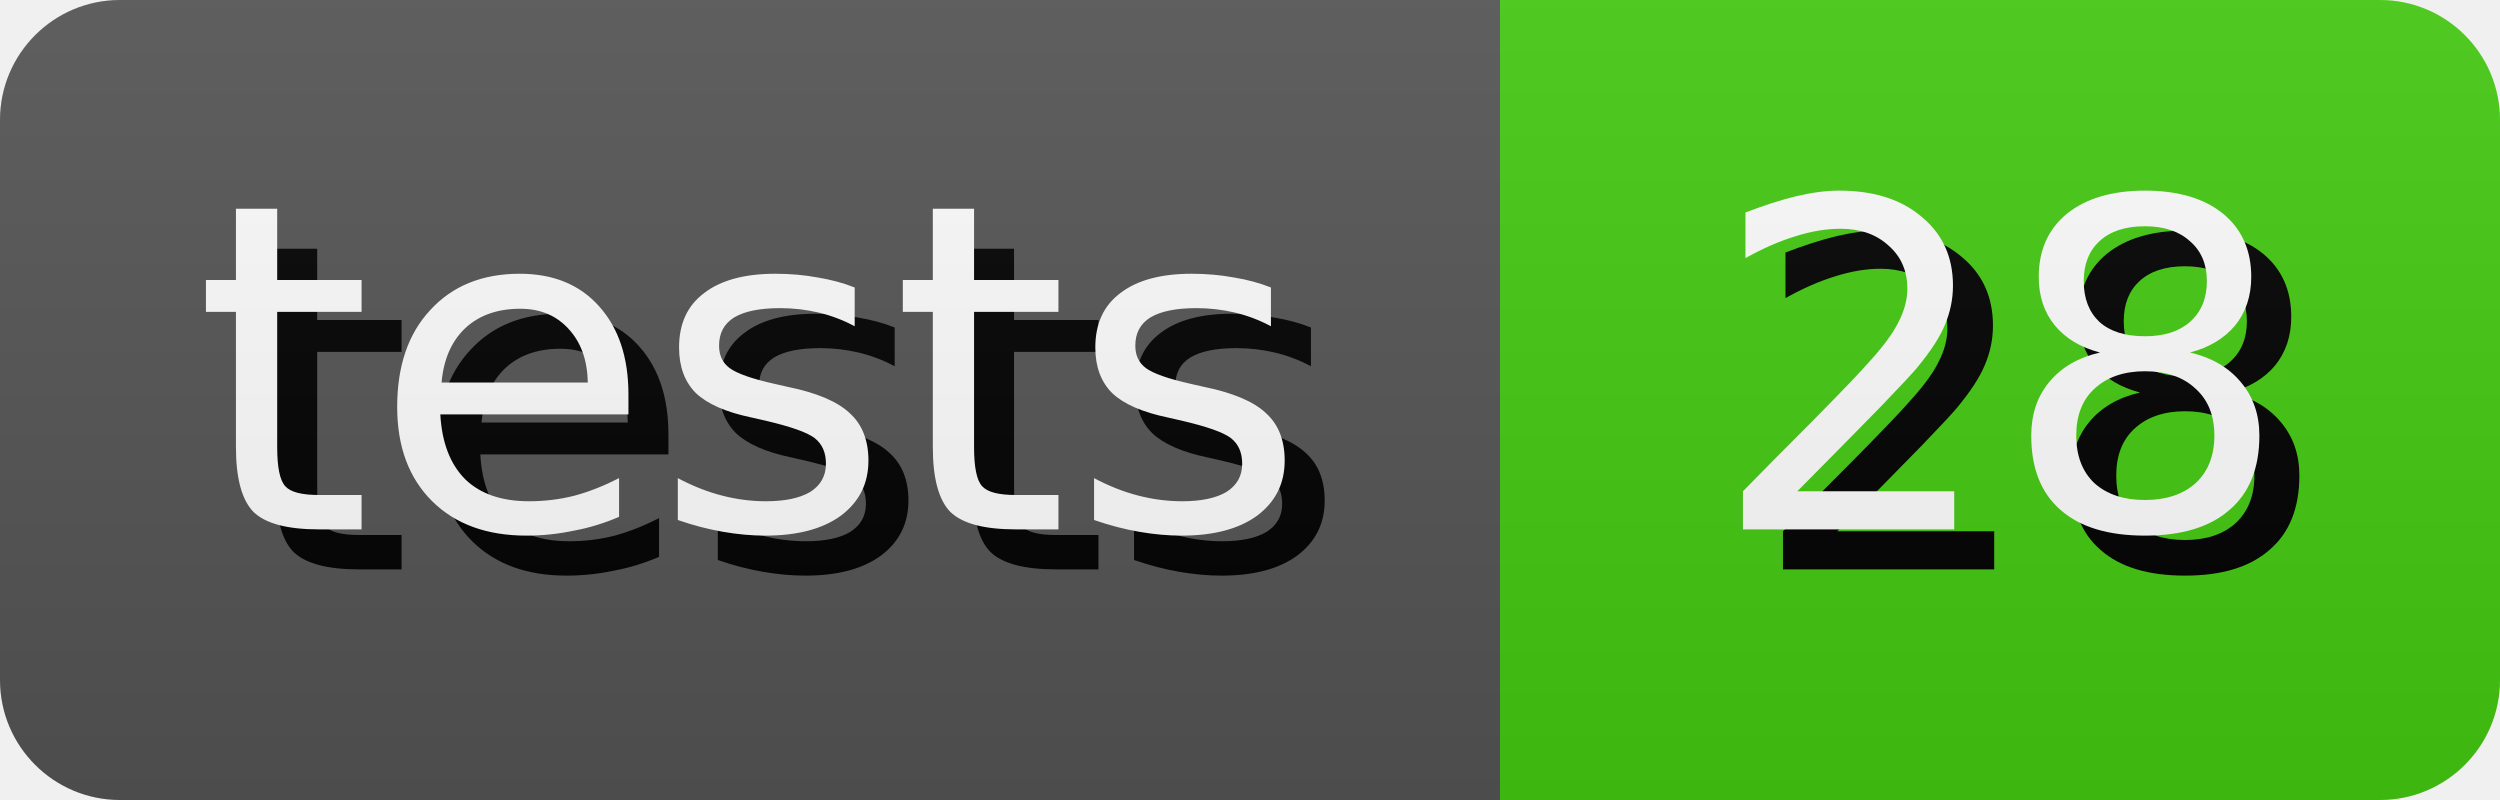
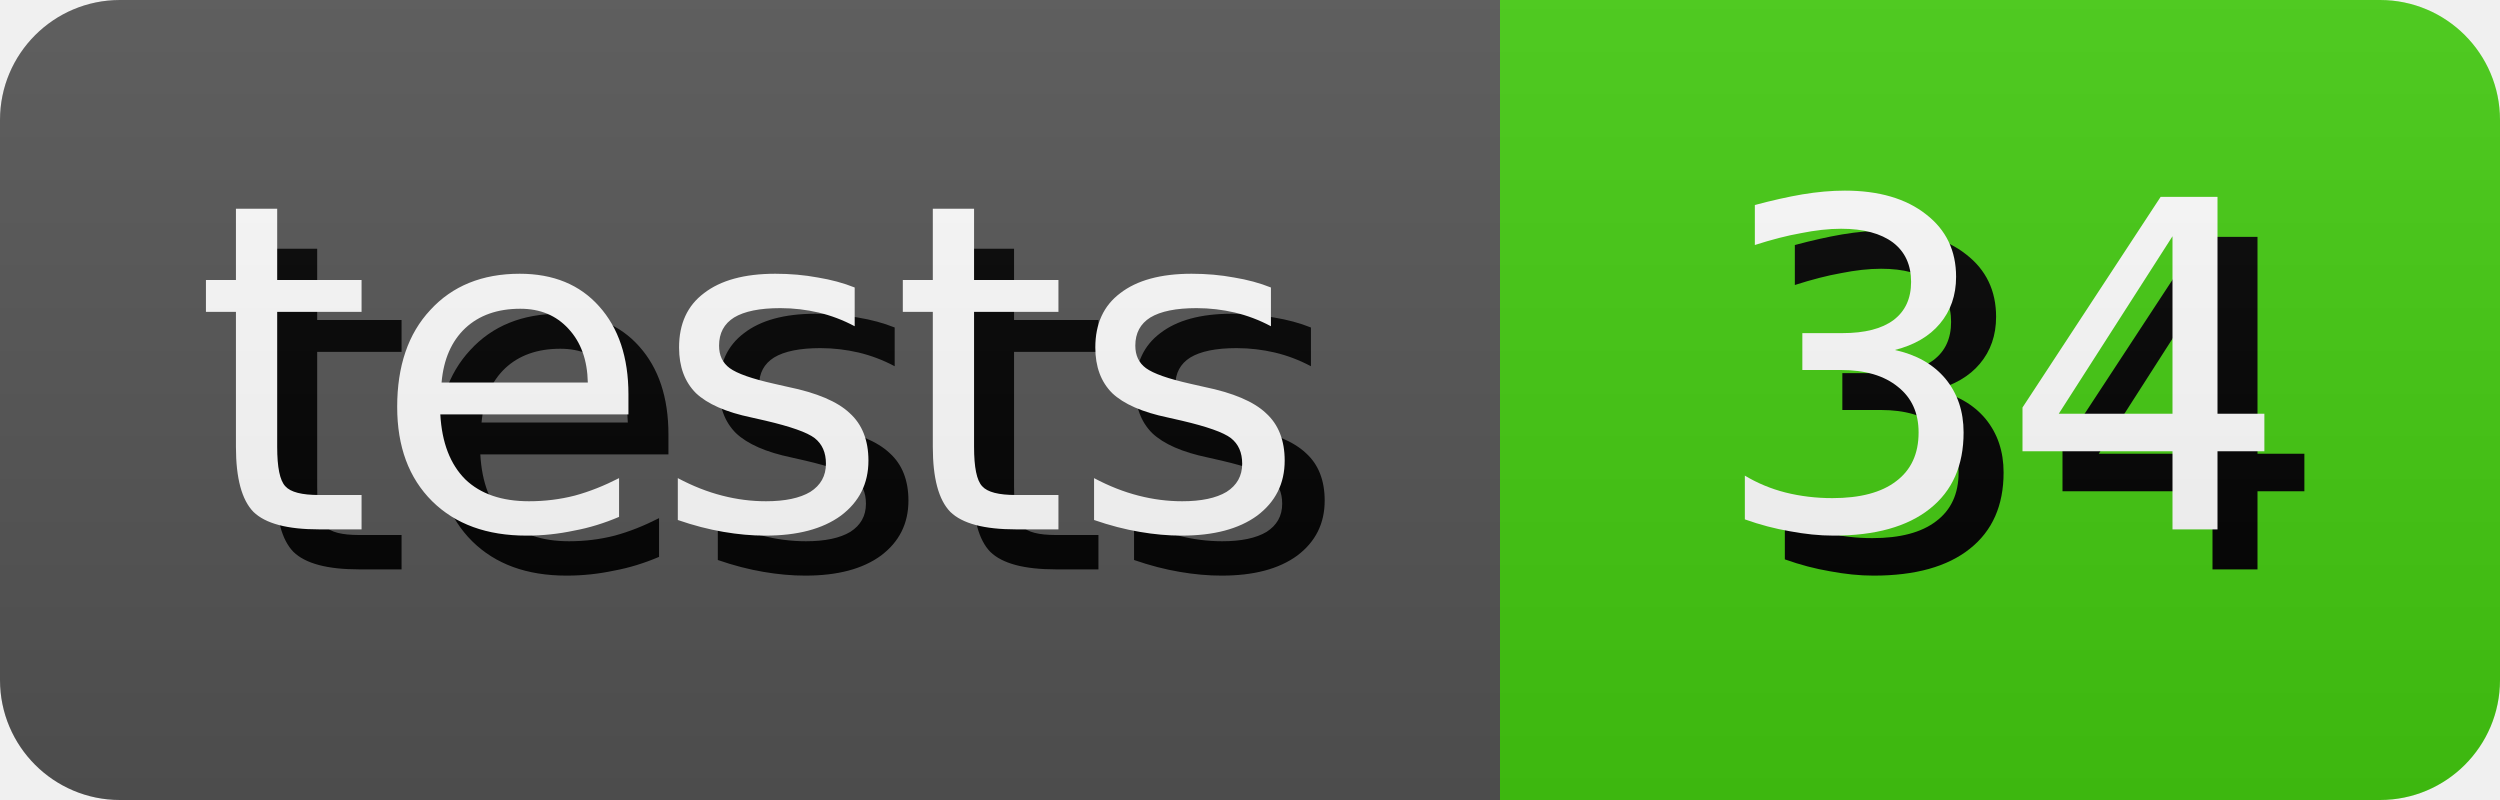
- <svg xmlns="http://www.w3.org/2000/svg" width="62.5" height="20" role="img" aria-label="tests: 28">
+ <svg xmlns="http://www.w3.org/2000/svg" width="62.5" height="20" role="img" aria-label="tests: 34">
  <style>
        rect {
            height: 20px;
        }

        text {
            text-rendering: geometricPrecision;
            dominant-baseline: middle;
            text-anchor: middle;
            font-family: Verdana,Geneva,DejaVu Sans,sans-serif;
            font-size: 11.4px;
            fill: #fff;
        }

        .shadow {
            transform: translate(1px, 1px);
            fill: #010101;
        }
    </style>
  <linearGradient id="s" x2="0" y2="100%">
    <stop offset="0" stop-color="#bbb" stop-opacity=".1" />
    <stop offset="1" stop-opacity=".1" />
  </linearGradient>
  <clipPath id="r">
    <rect width="100%" rx="3" fill="#fff" />
  </clipPath>
  <g clip-path="url(#r)">
    <g>
      <rect width="37.5" fill="#555" />
      <text x="18.75" y="10.0" class="shadow">tests</text>
      <text x="18.75" y="10.0">tests</text>
    </g>
    <g transform="translate(37.5 0)">
      <rect width="25.0" fill="#4c1" />
-       <text x="12.5" y="10.0" class="shadow">28</text>
-       <text x="12.5" y="10.0">28</text>
+       <text x="12.5" y="10.0" class="shadow">34</text>
+       <text x="12.5" y="10.0">34</text>
    </g>
    <rect width="100%" height="100%" fill="url(#s)" />
  </g>
</svg>
